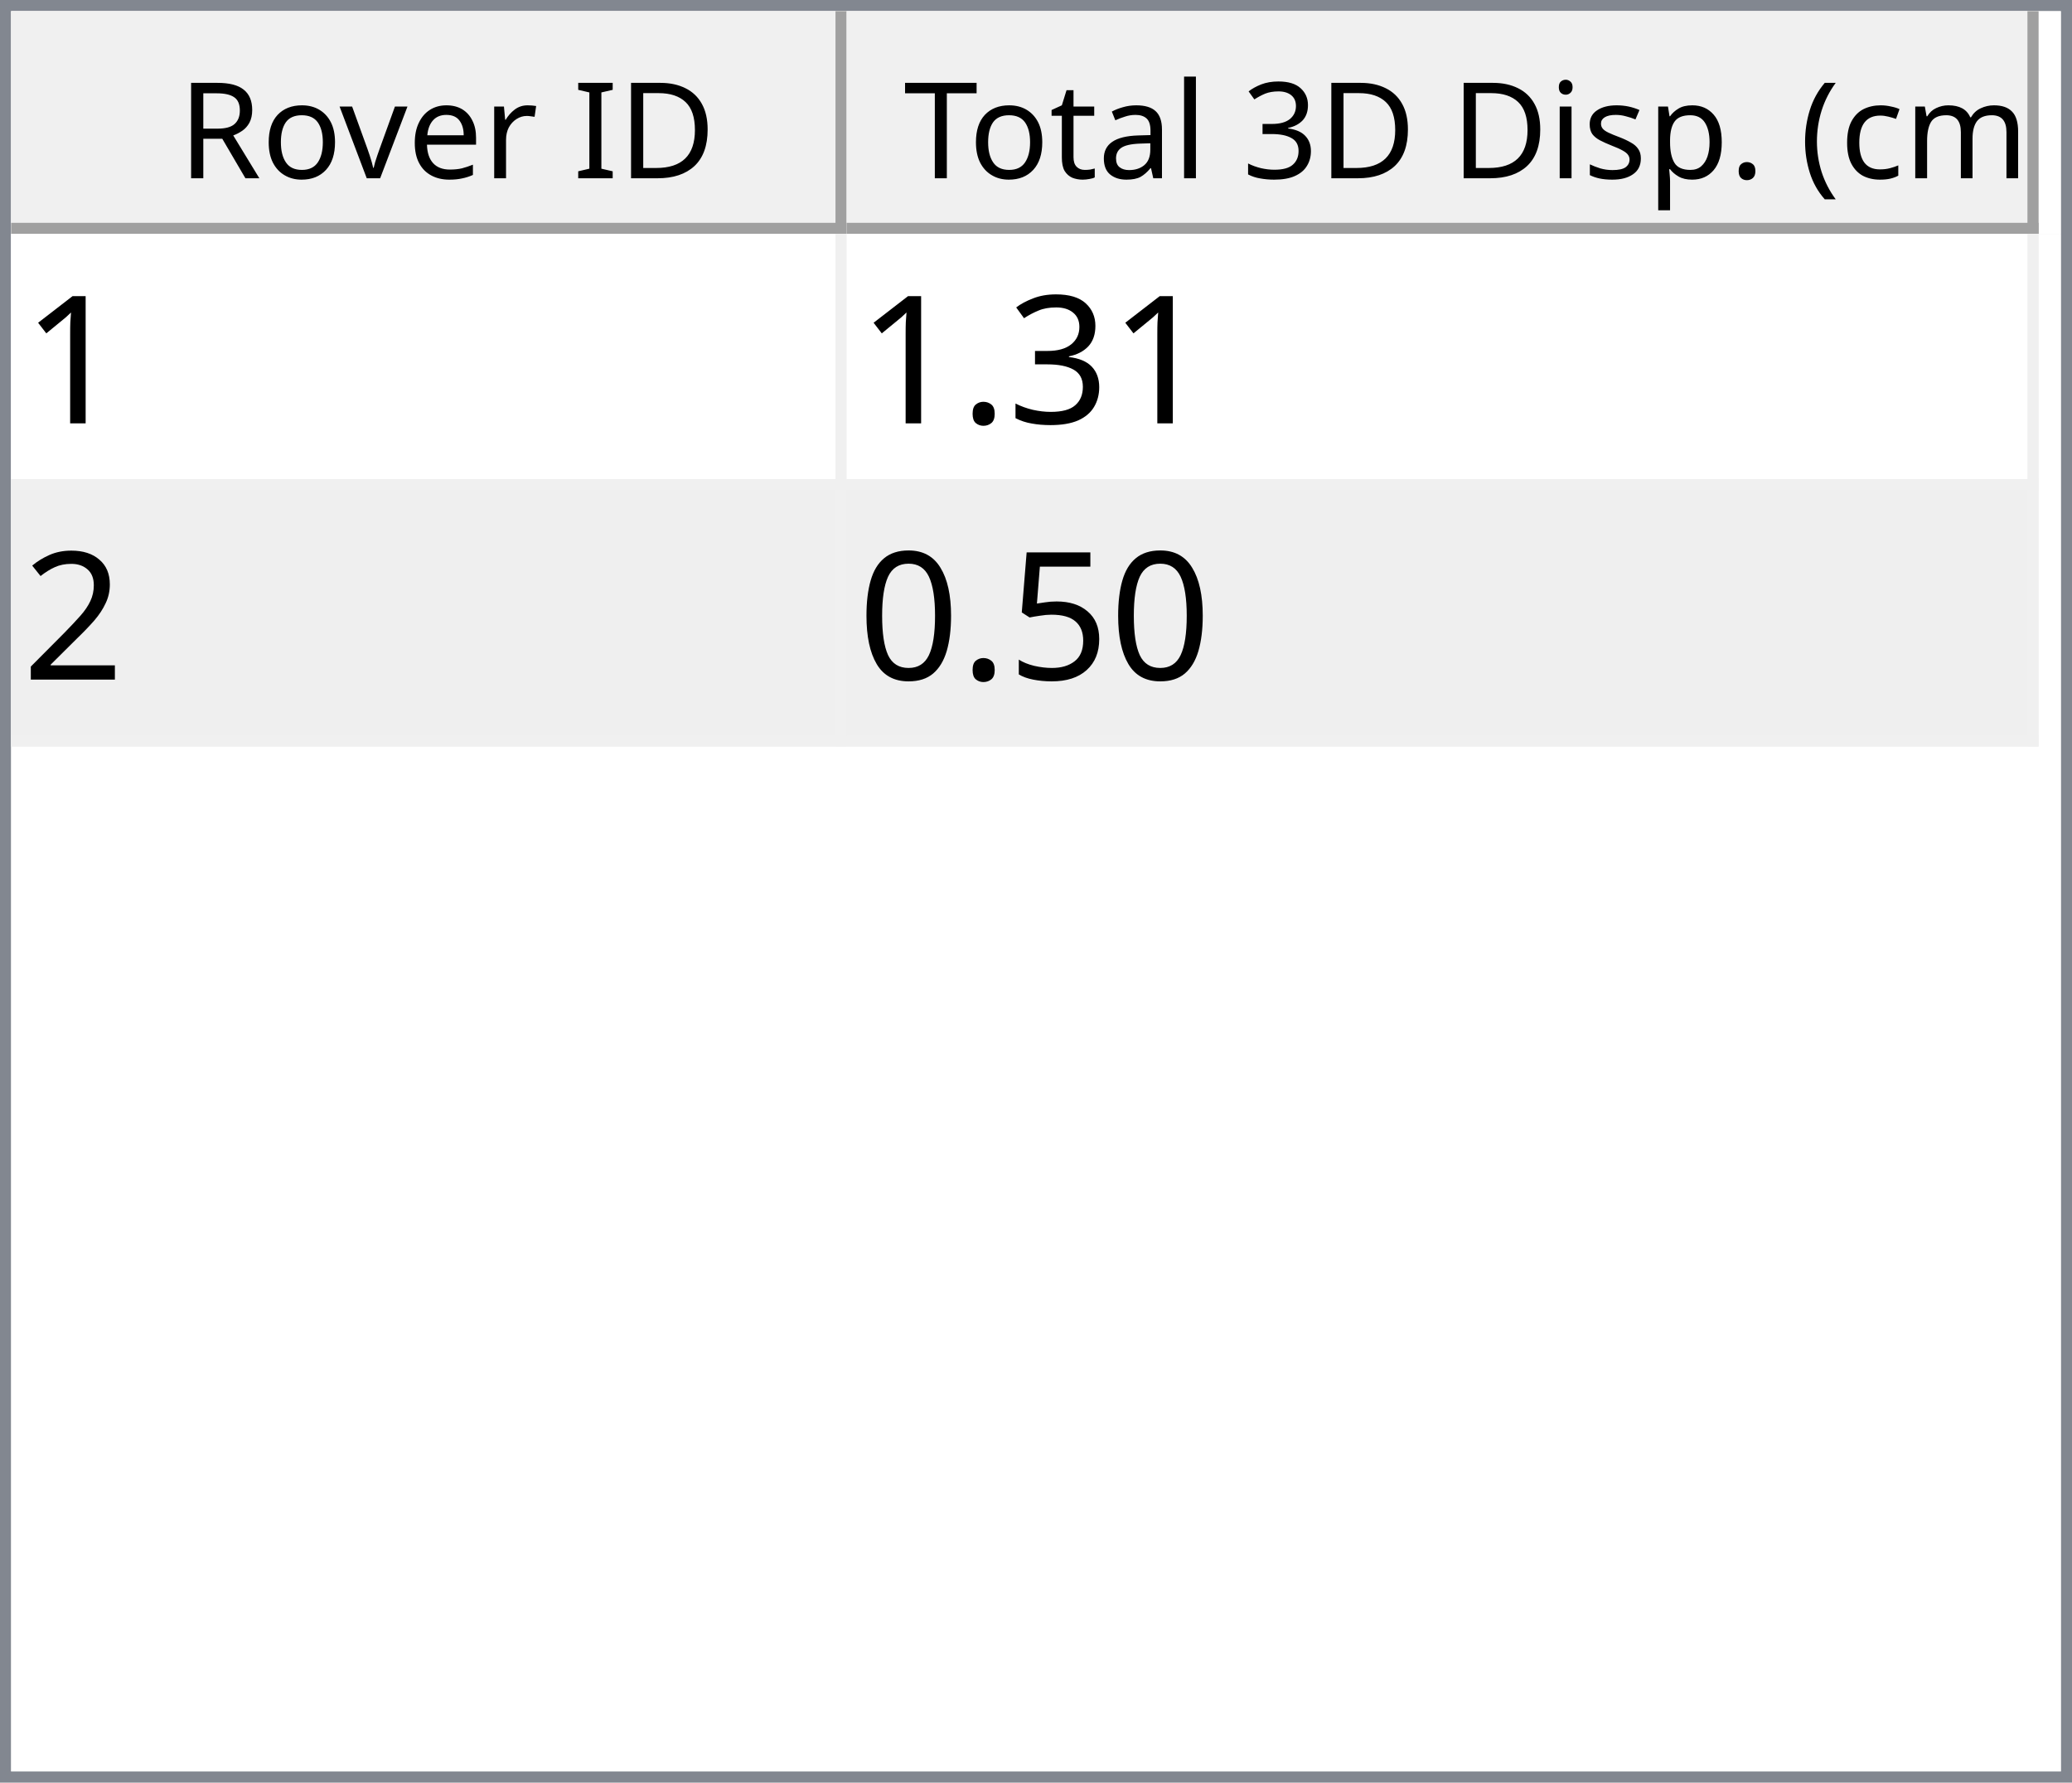
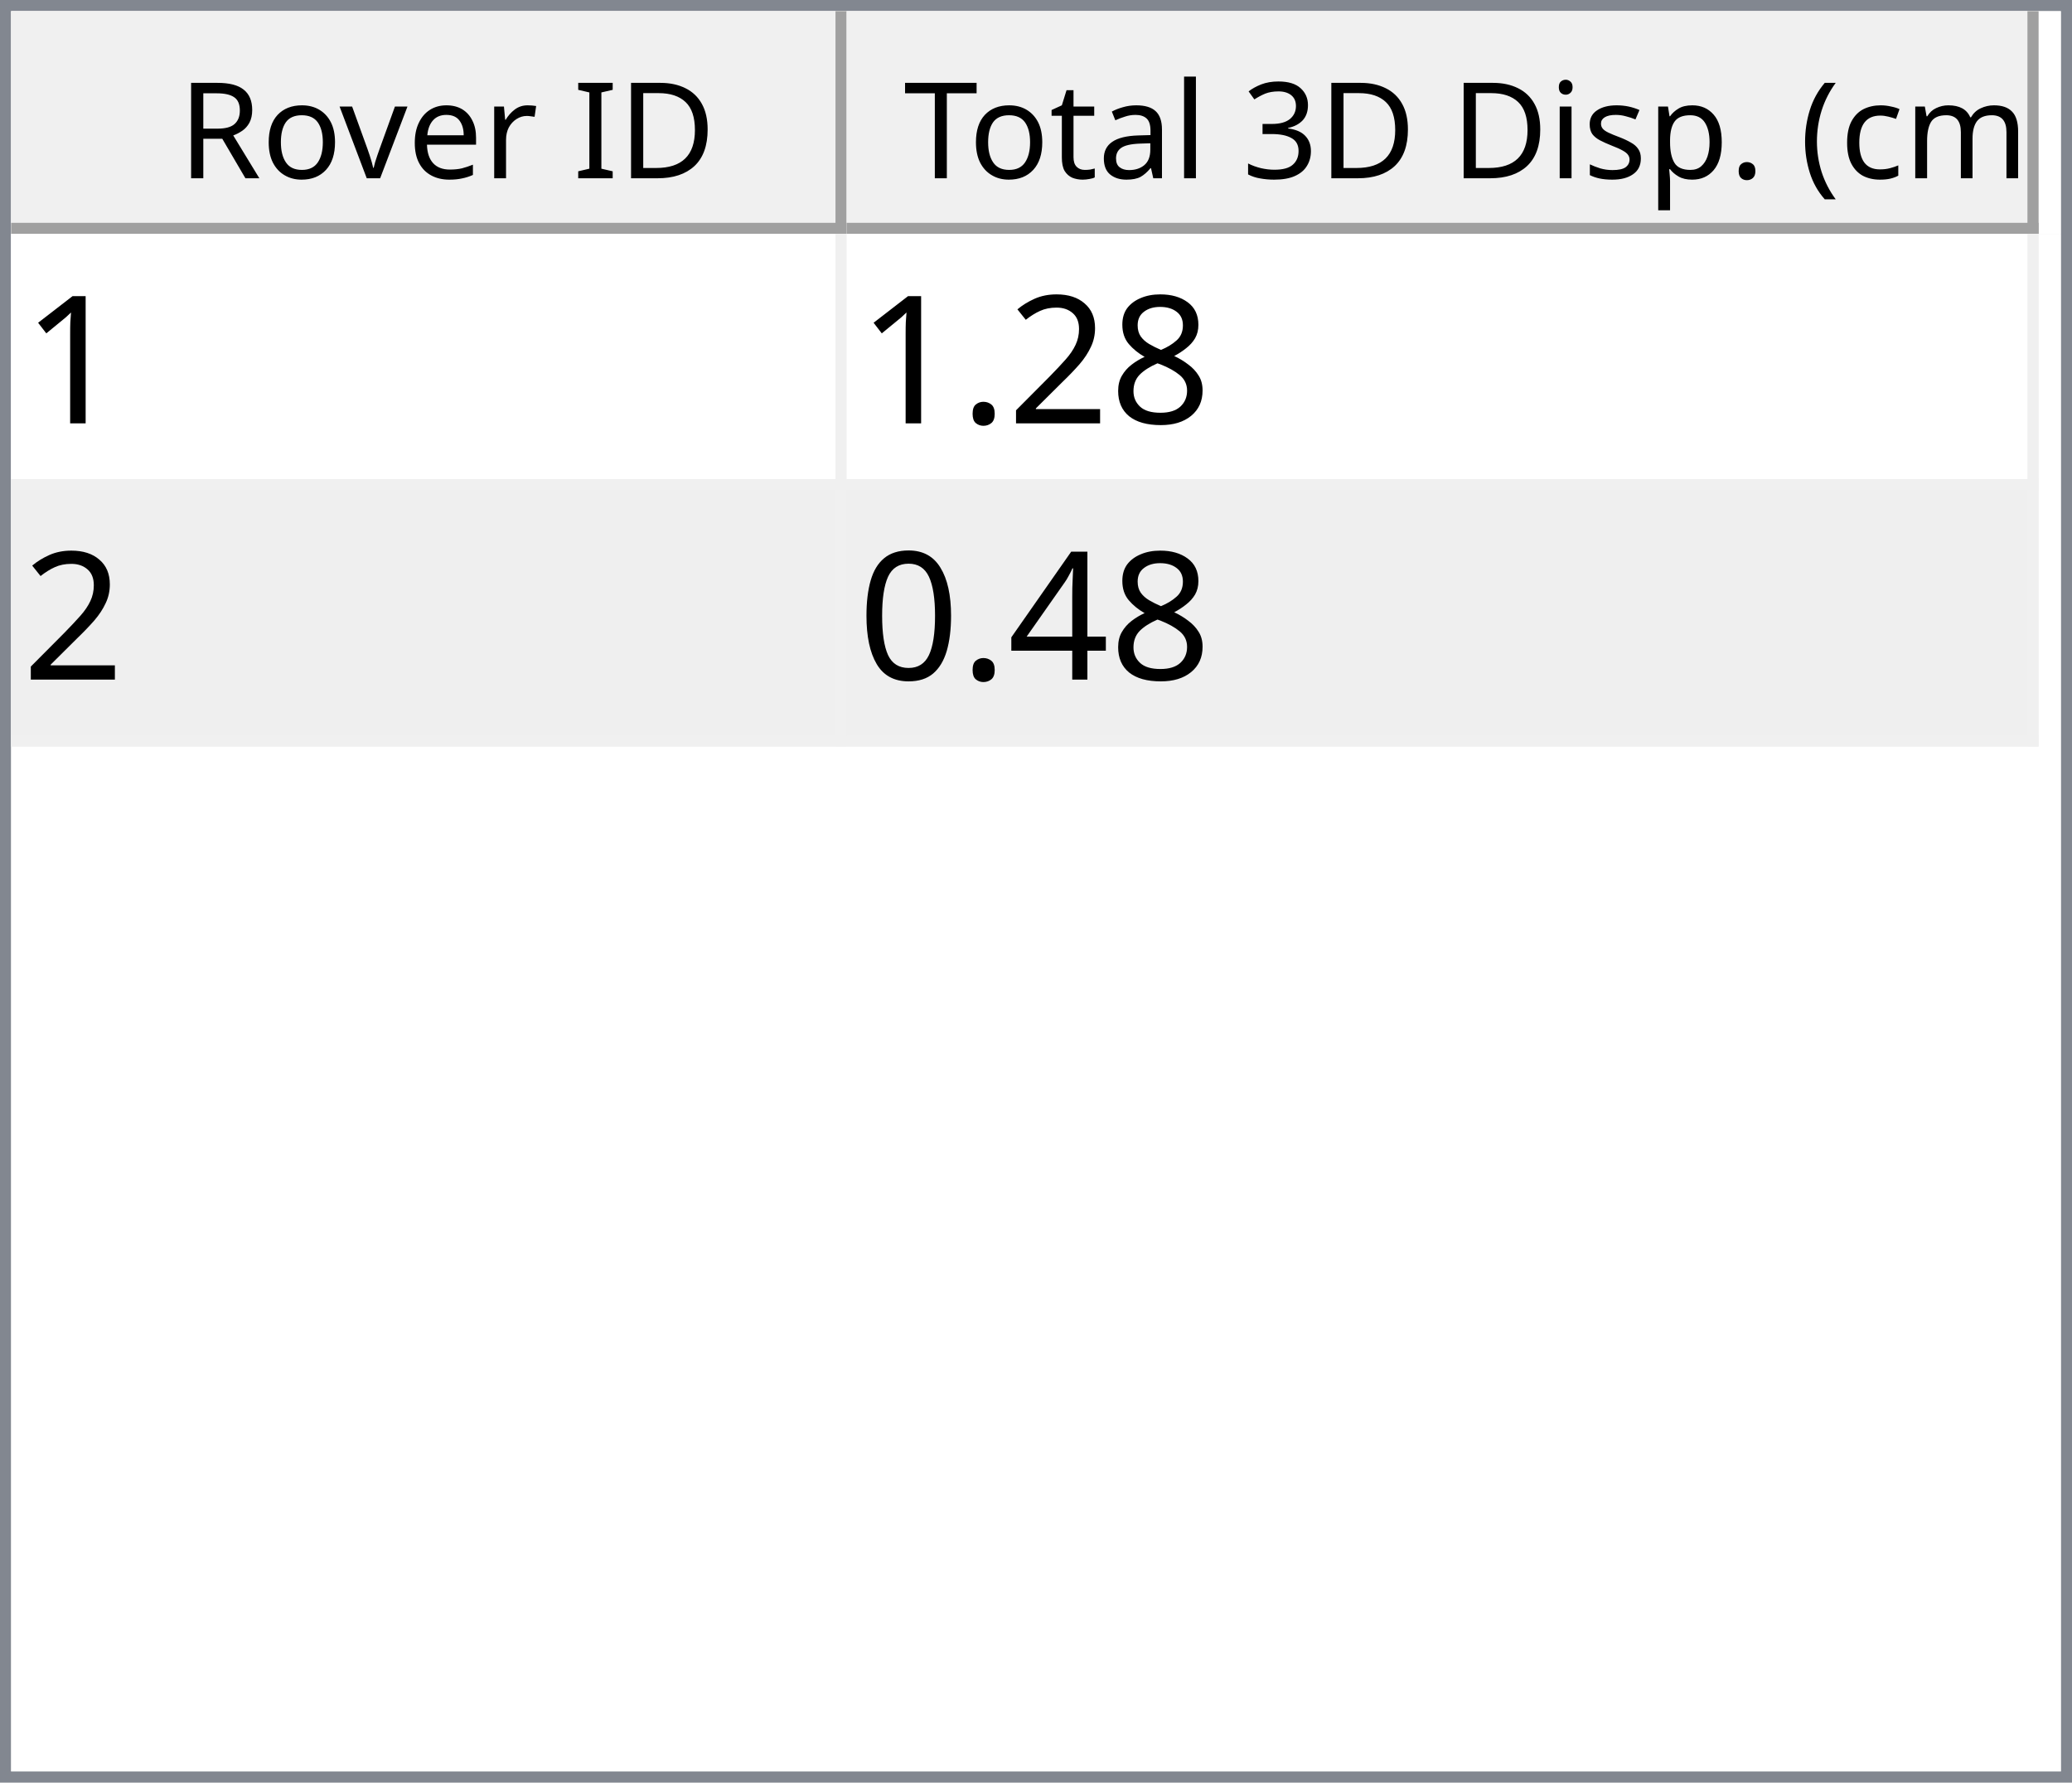
<svg xmlns="http://www.w3.org/2000/svg" style="fill-opacity:1; color-rendering:auto; color-interpolation:auto; text-rendering:auto; stroke:black; stroke-linecap:square; stroke-miterlimit:10; shape-rendering:auto; stroke-opacity:1; fill:black; stroke-dasharray:none; font-weight:normal; stroke-width:1; font-family:'Dialog'; font-style:normal; stroke-linejoin:miter; font-size:12px; stroke-dashoffset:0; image-rendering:auto;" width="186" height="160">
  <defs id="genericDefs" />
  <g>
    <defs id="defs1">
      <clipPath clipPathUnits="userSpaceOnUse" id="clipPath1">
        <path d="M0 0 L186 0 L186 160 L0 160 L0 0 Z" />
      </clipPath>
      <clipPath clipPathUnits="userSpaceOnUse" id="clipPath2">
        <path d="M0 0 L0 160 L186 160 L186 0 Z" />
      </clipPath>
      <clipPath clipPathUnits="userSpaceOnUse" id="clipPath3">
        <path d="M0 0 L0 20 L184 20 L184 0 Z" />
      </clipPath>
      <clipPath clipPathUnits="userSpaceOnUse" id="clipPath4">
        <path d="M0 0 L0 20 L75 20 L75 0 Z" />
      </clipPath>
      <clipPath clipPathUnits="userSpaceOnUse" id="clipPath5">
        <path d="M1 1 L1 19 L74 19 L74 1 Z" />
      </clipPath>
      <clipPath clipPathUnits="userSpaceOnUse" id="clipPath6">
        <path d="M0 0 L0 18 L73 18 L73 0 Z" />
      </clipPath>
      <clipPath clipPathUnits="userSpaceOnUse" id="clipPath7">
        <path d="M-0.5 -0.5 L-0.5 19.5 L74.5 19.5 L74.5 -0.5 Z" />
      </clipPath>
      <clipPath clipPathUnits="userSpaceOnUse" id="clipPath8">
        <path d="M0 0 L0 20 L107 20 L107 0 Z" />
      </clipPath>
      <clipPath clipPathUnits="userSpaceOnUse" id="clipPath9">
        <path d="M1 1 L1 19 L106 19 L106 1 Z" />
      </clipPath>
      <clipPath clipPathUnits="userSpaceOnUse" id="clipPath10">
        <path d="M0 0 L0 18 L105 18 L105 0 Z" />
      </clipPath>
      <clipPath clipPathUnits="userSpaceOnUse" id="clipPath11">
        <path d="M-0.5 -0.5 L-0.5 19.5 L106.5 19.5 L106.5 -0.5 Z" />
      </clipPath>
      <clipPath clipPathUnits="userSpaceOnUse" id="clipPath12">
        <path d="M0 0 L0 138 L184 138 L184 0 Z" />
      </clipPath>
      <clipPath clipPathUnits="userSpaceOnUse" id="clipPath13">
        <path d="M0 0 L0 46 L182 46 L182 0 Z" />
      </clipPath>
      <clipPath clipPathUnits="userSpaceOnUse" id="clipPath14">
        <path d="M-0.5 -0.5 L-0.5 45.5 L181.5 45.5 L181.5 -0.5 Z" />
      </clipPath>
      <clipPath clipPathUnits="userSpaceOnUse" id="clipPath15">
        <path d="M0 0 L0 22 L74 22 L74 0 Z" />
      </clipPath>
      <clipPath clipPathUnits="userSpaceOnUse" id="clipPath16">
        <path d="M0 0 L0 22 L106 22 L106 0 Z" />
      </clipPath>
      <font horiz-adv-x="64.551" id="font1">
        <font-face ascent="107.91" descent="25.098" units-per-em="100" style="font-style:normal; font-family:Segoe UI; font-weight:normal;" />
        <missing-glyph horiz-adv-x="64.551" d="M8.109 0 L8.109 68.266 L56.453 68.266 L56.453 0 L8.109 0 ZM15.328 7.234 L49.219 7.234 L49.219 61.031 L15.328 61.031 L15.328 7.234 Z" />
        <glyph unicode="D" horiz-adv-x="70.117" d="M9.188 0 L9.188 70.016 L28.516 70.016 Q65.531 70.016 65.531 35.891 Q65.531 19.672 55.25 9.836 Q44.969 0 27.734 0 L9.188 0 ZM17.391 62.594 L17.391 7.422 L27.828 7.422 Q41.609 7.422 49.273 14.797 Q56.938 22.172 56.938 35.688 Q56.938 62.594 28.328 62.594 L17.391 62.594 Z" />
        <glyph unicode="I" horiz-adv-x="26.611" d="M17.391 0 L9.188 0 L9.188 70.016 L17.391 70.016 L17.391 0 Z" />
        <glyph unicode=" " horiz-adv-x="27.393" d="" />
        <glyph unicode="r" horiz-adv-x="34.766" d="M34.188 41.891 Q32.078 43.5 28.125 43.5 Q23 43.5 19.555 38.672 Q16.109 33.844 16.109 25.484 L16.109 0 L8.109 0 L8.109 50 L16.109 50 L16.109 39.703 L16.312 39.703 Q18.016 44.969 21.531 47.922 Q25.047 50.875 29.391 50.875 Q32.516 50.875 34.188 50.203 L34.188 41.891 Z" />
        <glyph unicode="e" horiz-adv-x="52.295" d="M48.297 23 L12.984 23 Q13.188 14.656 17.484 10.109 Q21.781 5.562 29.297 5.562 Q37.75 5.562 44.828 11.141 L44.828 3.609 Q38.234 -1.172 27.391 -1.172 Q16.797 -1.172 10.742 5.641 Q4.688 12.453 4.688 24.812 Q4.688 36.469 11.305 43.82 Q17.922 51.172 27.734 51.172 Q37.547 51.172 42.922 44.828 Q48.297 38.484 48.297 27.203 L48.297 23 ZM40.094 29.781 Q40.047 36.719 36.75 40.578 Q33.453 44.438 27.594 44.438 Q21.922 44.438 17.969 40.383 Q14.016 36.328 13.094 29.781 L40.094 29.781 Z" />
        <glyph unicode="v" horiz-adv-x="47.9" d="M47.406 50 L27.484 0 L19.625 0 L0.688 50 L9.469 50 L22.172 13.672 Q23.578 9.672 23.922 6.688 L24.125 6.688 Q24.609 10.453 25.688 13.484 L38.969 50 L47.406 50 Z" />
        <glyph unicode="o" horiz-adv-x="58.594" d="M29 -1.172 Q17.922 -1.172 11.305 5.836 Q4.688 12.844 4.688 24.422 Q4.688 37.016 11.57 44.094 Q18.453 51.172 30.172 51.172 Q41.359 51.172 47.633 44.289 Q53.906 37.406 53.906 25.203 Q53.906 13.234 47.141 6.031 Q40.375 -1.172 29 -1.172 ZM29.594 44.438 Q21.875 44.438 17.383 39.188 Q12.891 33.938 12.891 24.703 Q12.891 15.828 17.43 10.695 Q21.969 5.562 29.594 5.562 Q37.359 5.562 41.531 10.594 Q45.703 15.625 45.703 24.906 Q45.703 34.281 41.531 39.359 Q37.359 44.438 29.594 44.438 Z" />
        <glyph unicode="R" horiz-adv-x="59.814" d="M59.375 0 L49.609 0 L37.891 19.625 Q36.281 22.359 34.766 24.289 Q33.25 26.219 31.664 27.438 Q30.078 28.656 28.25 29.219 Q26.422 29.781 24.125 29.781 L17.391 29.781 L17.391 0 L9.188 0 L9.188 70.016 L30.078 70.016 Q34.672 70.016 38.555 68.867 Q42.438 67.719 45.289 65.375 Q48.141 63.031 49.758 59.547 Q51.375 56.062 51.375 51.375 Q51.375 47.703 50.273 44.656 Q49.172 41.609 47.148 39.211 Q45.125 36.812 42.266 35.133 Q39.406 33.453 35.844 32.516 L35.844 32.328 Q37.594 31.547 38.891 30.547 Q40.188 29.547 41.359 28.18 Q42.531 26.812 43.68 25.078 Q44.828 23.344 46.234 21.047 L59.375 0 ZM17.391 62.594 L17.391 37.203 L28.516 37.203 Q31.594 37.203 34.203 38.133 Q36.812 39.062 38.719 40.797 Q40.625 42.531 41.703 45.047 Q42.781 47.562 42.781 50.688 Q42.781 56.297 39.141 59.445 Q35.5 62.594 28.609 62.594 L17.391 62.594 Z" />
        <glyph unicode=")" horiz-adv-x="30.176" d="M8.297 -15.922 L1.172 -15.922 Q16.406 2.344 16.406 26.812 Q16.406 51.469 1.078 70.016 L8.297 70.016 Q23.531 52.156 23.531 26.703 Q23.531 1.375 8.297 -15.922 Z" />
        <glyph unicode="m" horiz-adv-x="86.133" d="M79.109 0 L71.094 0 L71.094 28.719 Q71.094 37.016 68.531 40.727 Q65.969 44.438 59.906 44.438 Q54.781 44.438 51.195 39.75 Q47.609 35.062 47.609 28.516 L47.609 0 L39.594 0 L39.594 29.688 Q39.594 44.438 28.219 44.438 Q22.953 44.438 19.531 40.016 Q16.109 35.594 16.109 28.516 L16.109 0 L8.109 0 L8.109 50 L16.109 50 L16.109 42.094 L16.312 42.094 Q21.625 51.172 31.844 51.172 Q36.969 51.172 40.773 48.312 Q44.578 45.453 46 40.828 Q51.562 51.172 62.594 51.172 Q79.109 51.172 79.109 30.812 L79.109 0 Z" />
        <glyph unicode="c" horiz-adv-x="46.191" d="M42.188 2.297 Q36.422 -1.172 28.516 -1.172 Q17.828 -1.172 11.258 5.789 Q4.688 12.75 4.688 23.828 Q4.688 36.188 11.766 43.68 Q18.844 51.172 30.672 51.172 Q37.25 51.172 42.281 48.734 L42.281 40.531 Q36.719 44.438 30.375 44.438 Q22.703 44.438 17.797 38.945 Q12.891 33.453 12.891 24.516 Q12.891 15.719 17.508 10.641 Q22.125 5.562 29.891 5.562 Q36.422 5.562 42.188 9.906 L42.188 2.297 Z" />
        <glyph unicode="(" horiz-adv-x="30.176" d="M29.109 -15.922 L21.969 -15.922 Q6.844 1.375 6.844 26.703 Q6.844 52.156 21.969 70.016 L29.203 70.016 Q13.875 51.469 13.875 26.812 Q13.875 2.344 29.109 -15.922 Z" />
        <glyph unicode="." horiz-adv-x="21.68" d="M10.891 -1.078 Q8.641 -1.078 7.055 0.539 Q5.469 2.156 5.469 4.391 Q5.469 6.641 7.055 8.273 Q8.641 9.906 10.891 9.906 Q13.188 9.906 14.797 8.273 Q16.406 6.641 16.406 4.391 Q16.406 2.156 14.797 0.539 Q13.188 -1.078 10.891 -1.078 Z" />
        <glyph unicode="p" horiz-adv-x="58.789" d="M16.312 7.234 L16.109 7.234 L16.109 -23 L8.109 -23 L8.109 50 L16.109 50 L16.109 41.219 L16.312 41.219 Q22.219 51.172 33.594 51.172 Q43.266 51.172 48.688 44.461 Q54.109 37.75 54.109 26.469 Q54.109 13.922 48 6.375 Q41.891 -1.172 31.297 -1.172 Q21.578 -1.172 16.312 7.234 ZM16.109 27.391 L16.109 20.406 Q16.109 14.203 20.141 9.883 Q24.172 5.562 30.375 5.562 Q37.641 5.562 41.773 11.133 Q45.906 16.703 45.906 26.609 Q45.906 34.969 42.047 39.703 Q38.188 44.438 31.594 44.438 Q24.609 44.438 20.359 39.578 Q16.109 34.719 16.109 27.391 Z" />
        <glyph unicode="s" horiz-adv-x="42.432" d="M5.078 1.812 L5.078 10.406 Q11.625 5.562 19.484 5.562 Q30.031 5.562 30.031 12.594 Q30.031 14.594 29.125 15.992 Q28.219 17.391 26.68 18.461 Q25.141 19.531 23.07 20.383 Q21 21.234 18.609 22.172 Q15.281 23.484 12.766 24.828 Q10.25 26.172 8.57 27.859 Q6.891 29.547 6.031 31.695 Q5.172 33.844 5.172 36.719 Q5.172 40.234 6.789 42.945 Q8.406 45.656 11.086 47.484 Q13.766 49.312 17.211 50.242 Q20.656 51.172 24.312 51.172 Q30.812 51.172 35.938 48.922 L35.938 40.828 Q30.422 44.438 23.25 44.438 Q21 44.438 19.195 43.922 Q17.391 43.406 16.094 42.477 Q14.797 41.547 14.086 40.258 Q13.375 38.969 13.375 37.406 Q13.375 35.453 14.086 34.133 Q14.797 32.812 16.164 31.789 Q17.531 30.766 19.484 29.938 Q21.438 29.109 23.922 28.125 Q27.25 26.859 29.883 25.516 Q32.516 24.172 34.375 22.484 Q36.234 20.797 37.234 18.602 Q38.234 16.406 38.234 13.375 Q38.234 9.672 36.602 6.938 Q34.969 4.203 32.234 2.398 Q29.5 0.594 25.93 -0.289 Q22.359 -1.172 18.453 -1.172 Q10.75 -1.172 5.078 1.812 Z" />
        <glyph unicode="i" horiz-adv-x="24.219" d="M12.203 62.703 Q10.062 62.703 8.547 64.164 Q7.031 65.625 7.031 67.875 Q7.031 70.125 8.547 71.609 Q10.062 73.094 12.203 73.094 Q14.406 73.094 15.945 71.609 Q17.484 70.125 17.484 67.875 Q17.484 65.719 15.945 64.211 Q14.406 62.703 12.203 62.703 ZM16.109 0 L8.109 0 L8.109 50 L16.109 50 L16.109 0 Z" />
        <glyph unicode="3" horiz-adv-x="53.906" d="M46.531 19.828 Q46.531 15.094 44.75 11.211 Q42.969 7.328 39.719 4.57 Q36.469 1.812 31.93 0.297 Q27.391 -1.219 21.922 -1.219 Q11.922 -1.219 6 2.594 L6 11.188 Q13.094 5.609 22.219 5.609 Q25.875 5.609 28.828 6.539 Q31.781 7.469 33.906 9.227 Q36.031 10.984 37.18 13.477 Q38.328 15.969 38.328 19.094 Q38.328 32.812 18.797 32.812 L12.984 32.812 L12.984 39.594 L18.5 39.594 Q35.797 39.594 35.797 52.484 Q35.797 64.406 22.609 64.406 Q15.188 64.406 8.688 59.422 L8.688 67.188 Q15.375 71.188 24.609 71.188 Q29 71.188 32.57 69.969 Q36.141 68.75 38.68 66.555 Q41.219 64.359 42.609 61.281 Q44 58.203 44 54.5 Q44 40.672 30.031 36.719 L30.031 36.531 Q33.594 36.141 36.625 34.797 Q39.656 33.453 41.852 31.305 Q44.047 29.156 45.289 26.25 Q46.531 23.344 46.531 19.828 Z" />
        <glyph unicode="l" horiz-adv-x="24.219" d="M16.109 0 L8.109 0 L8.109 74.031 L16.109 74.031 L16.109 0 Z" />
        <glyph unicode="a" horiz-adv-x="50.879" d="M43.891 0 L35.891 0 L35.891 7.812 L35.688 7.812 Q30.469 -1.172 20.312 -1.172 Q12.844 -1.172 8.617 2.781 Q4.391 6.734 4.391 13.281 Q4.391 27.297 20.906 29.594 L35.891 31.688 Q35.891 44.438 25.594 44.438 Q16.547 44.438 9.281 38.281 L9.281 46.484 Q16.656 51.172 26.266 51.172 Q43.891 51.172 43.891 32.516 L43.891 0 ZM35.891 25.297 L23.828 23.641 Q18.266 22.859 15.43 20.875 Q12.594 18.891 12.594 13.875 Q12.594 10.203 15.211 7.883 Q17.828 5.562 22.172 5.562 Q28.125 5.562 32.008 9.742 Q35.891 13.922 35.891 20.312 L35.891 25.297 Z" />
        <glyph unicode="t" horiz-adv-x="33.887" d="M31.297 0.484 Q28.469 -1.078 23.828 -1.078 Q10.688 -1.078 10.688 13.578 L10.688 43.172 L2.094 43.172 L2.094 50 L10.688 50 L10.688 62.203 L18.703 64.797 L18.703 50 L31.297 50 L31.297 43.172 L18.703 43.172 L18.703 14.984 Q18.703 9.969 20.414 7.82 Q22.125 5.672 26.078 5.672 Q29.109 5.672 31.297 7.328 L31.297 0.484 Z" />
        <glyph unicode="T" horiz-adv-x="52.393" d="M50.594 62.594 L30.375 62.594 L30.375 0 L22.172 0 L22.172 62.594 L2 62.594 L2 70.016 L50.594 70.016 L50.594 62.594 Z" />
      </font>
      <font horiz-adv-x="75.0" id="font2">
        <font-face ascent="100.537" descent="21.973" units-per-em="100" style="font-style:normal; font-family:sans-serif; font-weight:normal;" />
        <missing-glyph horiz-adv-x="75.0" d="M12.5 0 L12.5 62.5 L62.5 62.5 L62.5 0 L12.5 0 ZM14.062 1.562 L60.938 1.562 L60.938 60.938 L14.062 60.938 L14.062 1.562 Z" />
        <glyph unicode="1" horiz-adv-x="55.615" d="M37.25 0 L28.469 0 L28.469 56 Q25.297 52.984 20.141 49.953 Q14.984 46.922 10.891 45.406 L10.891 53.906 Q18.266 57.375 23.781 62.305 Q29.297 67.234 31.594 71.875 L37.25 71.875 L37.25 0 Z" />
-         <glyph unicode="3" horiz-adv-x="55.615" d="M4.203 18.891 L12.984 20.062 Q14.5 12.594 18.141 9.297 Q21.781 6 27 6 Q33.203 6 37.477 10.297 Q41.75 14.594 41.75 20.953 Q41.75 27 37.797 30.93 Q33.844 34.859 27.734 34.859 Q25.25 34.859 21.531 33.891 L22.516 41.609 Q23.391 41.5 23.922 41.5 Q29.547 41.5 34.039 44.43 Q38.531 47.359 38.531 53.469 Q38.531 58.297 35.258 61.477 Q31.984 64.656 26.812 64.656 Q21.688 64.656 18.266 61.43 Q14.844 58.203 13.875 51.766 L5.078 53.328 Q6.688 62.156 12.398 67.016 Q18.109 71.875 26.609 71.875 Q32.469 71.875 37.398 69.359 Q42.328 66.844 44.945 62.5 Q47.562 58.156 47.562 53.266 Q47.562 48.641 45.07 44.828 Q42.578 41.016 37.703 38.766 Q44.047 37.312 47.562 32.695 Q51.078 28.078 51.078 21.141 Q51.078 11.766 44.242 5.25 Q37.406 -1.266 26.953 -1.266 Q17.531 -1.266 11.305 4.352 Q5.078 9.969 4.203 18.891 Z" />
+         <glyph unicode="8" horiz-adv-x="55.615" d="M17.672 38.812 Q12.203 40.828 9.57 44.539 Q6.938 48.25 6.938 53.422 Q6.938 61.234 12.555 66.555 Q18.172 71.875 27.484 71.875 Q36.859 71.875 42.578 66.43 Q48.297 60.984 48.297 53.172 Q48.297 48.188 45.68 44.508 Q43.062 40.828 37.75 38.812 Q44.344 36.672 47.781 31.883 Q51.219 27.094 51.219 20.453 Q51.219 11.281 44.727 5.031 Q38.234 -1.219 27.641 -1.219 Q17.047 -1.219 10.547 5.055 Q4.047 11.328 4.047 20.703 Q4.047 27.688 7.594 32.398 Q11.141 37.109 17.672 38.812 ZM15.922 53.719 Q15.922 48.641 19.195 45.414 Q22.469 42.188 27.688 42.188 Q32.766 42.188 36.016 45.383 Q39.266 48.578 39.266 53.219 Q39.266 58.062 35.914 61.359 Q32.562 64.656 27.594 64.656 Q22.562 64.656 19.242 61.43 Q15.922 58.203 15.922 53.719 ZM13.094 20.656 Q13.094 16.891 14.875 13.375 Q16.656 9.859 20.172 7.93 Q23.688 6 27.734 6 Q34.031 6 38.133 10.055 Q42.234 14.109 42.234 20.359 Q42.234 26.703 38.016 30.859 Q33.797 35.016 27.438 35.016 Q21.234 35.016 17.164 30.914 Q13.094 26.812 13.094 20.656 Z" />
+         <glyph unicode="2" horiz-adv-x="55.615" d="M50.344 8.453 L50.344 0 L3.031 0 Q2.938 3.172 4.047 6.109 Q5.859 10.938 9.836 15.625 Q13.812 20.312 21.344 26.469 Q33.016 36.031 37.117 41.625 Q41.219 47.219 41.219 52.203 Q41.219 57.422 37.477 61.008 Q33.734 64.594 27.734 64.594 Q21.391 64.594 17.578 60.789 Q13.766 56.984 13.719 50.25 L4.688 51.172 Q5.609 61.281 11.664 66.578 Q17.719 71.875 27.938 71.875 Q38.234 71.875 44.242 66.164 Q50.25 60.453 50.25 52 Q50.25 47.703 48.492 43.555 Q46.734 39.406 42.656 34.812 Q38.578 30.219 29.109 22.219 Q21.188 15.578 18.945 13.211 Q16.703 10.844 15.234 8.453 L50.344 8.453 Z" />
        <glyph unicode="." horiz-adv-x="27.783" d="M9.078 0 L9.078 10.016 L19.094 10.016 L19.094 0 L9.078 0 Z" />
-         <glyph unicode="2" horiz-adv-x="55.615" d="M50.344 8.453 L50.344 0 L3.031 0 Q2.938 3.172 4.047 6.109 Q5.859 10.938 9.836 15.625 Q13.812 20.312 21.344 26.469 Q33.016 36.031 37.117 41.625 Q41.219 47.219 41.219 52.203 Q41.219 57.422 37.477 61.008 Q33.734 64.594 27.734 64.594 Q21.391 64.594 17.578 60.789 Q13.766 56.984 13.719 50.25 L4.688 51.172 Q5.609 61.281 11.664 66.578 Q17.719 71.875 27.938 71.875 Q38.234 71.875 44.242 66.164 Q50.25 60.453 50.25 52 Q50.25 47.703 48.492 43.555 Q46.734 39.406 42.656 34.812 Q38.578 30.219 29.109 22.219 Q21.188 15.578 18.945 13.211 Q16.703 10.844 15.234 8.453 L50.344 8.453 Z" />
-         <glyph unicode="5" horiz-adv-x="55.615" d="M4.156 18.75 L13.375 19.531 Q14.406 12.797 18.141 9.398 Q21.875 6 27.156 6 Q33.5 6 37.891 10.789 Q42.281 15.578 42.281 23.484 Q42.281 31 38.062 35.352 Q33.844 39.703 27 39.703 Q22.75 39.703 19.336 37.773 Q15.922 35.844 13.969 32.766 L5.719 33.844 L12.641 70.609 L48.25 70.609 L48.25 62.203 L19.672 62.203 L15.828 42.969 Q22.266 47.469 29.344 47.469 Q38.719 47.469 45.164 40.969 Q51.609 34.469 51.609 24.266 Q51.609 14.547 45.953 7.469 Q39.062 -1.219 27.156 -1.219 Q17.391 -1.219 11.211 4.25 Q5.031 9.719 4.156 18.75 Z" />
+         <glyph unicode="4" horiz-adv-x="55.615" d="M32.328 0 L32.328 17.141 L1.266 17.141 L1.266 25.203 L33.938 71.578 L41.109 71.578 L41.109 25.203 L50.781 25.203 L50.781 17.141 L41.109 17.141 L41.109 0 L32.328 0 ZM32.328 25.203 L32.328 57.469 L9.906 25.203 L32.328 25.203 Z" />
        <glyph unicode="0" horiz-adv-x="55.615" d="M4.156 35.297 Q4.156 48 6.766 55.742 Q9.375 63.484 14.523 67.68 Q19.672 71.875 27.484 71.875 Q33.25 71.875 37.594 69.555 Q41.938 67.234 44.773 62.867 Q47.609 58.5 49.219 52.227 Q50.828 45.953 50.828 35.297 Q50.828 22.703 48.242 14.969 Q45.656 7.234 40.508 3.008 Q35.359 -1.219 27.484 -1.219 Q17.141 -1.219 11.234 6.203 Q4.156 15.141 4.156 35.297 ZM13.188 35.297 Q13.188 17.672 17.312 11.836 Q21.438 6 27.484 6 Q33.547 6 37.672 11.859 Q41.797 17.719 41.797 35.297 Q41.797 52.984 37.672 58.789 Q33.547 64.594 27.391 64.594 Q21.344 64.594 17.719 59.469 Q13.188 52.938 13.188 35.297 Z" />
      </font>
    </defs>
    <g style="fill:white; stroke:white;">
      <rect x="0" y="0" width="186" style="clip-path:url(#clipPath1); stroke:none;" height="160" />
    </g>
    <g style="fill:white; text-rendering:optimizeSpeed; color-rendering:optimizeSpeed; image-rendering:optimizeSpeed; shape-rendering:crispEdges; stroke:white; color-interpolation:sRGB;">
      <rect x="0" width="186" height="160" y="0" style="stroke:none;" />
      <path style="stroke:none;" d="M0 160 L186 160 L186 0 L0 0 Z" />
    </g>
    <g style="fill:rgb(240,240,240); font-family:'Segoe UI'; stroke:rgb(240,240,240);">
      <rect x="0" y="0" width="186" style="clip-path:url(#clipPath2); stroke:none;" height="160" />
    </g>
    <g style="fill:rgb(130,135,144); font-family:'Segoe UI'; stroke:rgb(130,135,144);">
      <path d="M0 0 L186 0 L186 160 L0 160 L0 0 ZM1 1 L185 1 L185 159 L1 159 L1 1 Z" style="fill-rule:evenodd; clip-path:url(#clipPath2); stroke:none;" />
    </g>
    <g style="fill:white; font-family:'Segoe UI'; stroke:white;" transform="translate(1,1)">
      <rect x="0" y="0" width="184" style="clip-path:url(#clipPath3); stroke:none;" height="20" />
    </g>
    <g style="fill:rgb(240,240,240); font-family:'Segoe UI'; stroke:rgb(240,240,240);" transform="translate(1,1)">
      <rect x="0" y="0" width="75" style="clip-path:url(#clipPath4); stroke:none;" height="20" />
    </g>
    <g style="font-family:'Segoe UI';" transform="translate(2,2)">
      <text x="14" xml:space="preserve" y="14" style="clip-path:url(#clipPath6); stroke:none;">Rover ID</text>
    </g>
    <g style="fill:rgb(160,160,160); font-family:'Segoe UI'; stroke:rgb(160,160,160); stroke-linejoin:bevel;" transform="translate(1.5,1.5)">
      <line x1="74" x2="74" y1="0" style="fill:none; clip-path:url(#clipPath7);" y2="19" />
    </g>
    <g style="fill:rgb(160,160,160); font-family:'Segoe UI'; stroke:rgb(160,160,160); stroke-linejoin:bevel;" transform="matrix(1,0,0,1,1,1) translate(0.5,0.5)">
      <line x1="0" x2="74" y1="19" style="fill:none; clip-path:url(#clipPath7);" y2="19" />
    </g>
    <g style="fill:rgb(240,240,240); font-family:'Segoe UI'; stroke:rgb(240,240,240);" transform="translate(76,1)">
      <rect x="0" y="0" width="107" style="clip-path:url(#clipPath8); stroke:none;" height="20" />
    </g>
    <g style="font-family:'Segoe UI';" transform="translate(77,2)">
      <text x="1" xml:space="preserve" y="14" style="clip-path:url(#clipPath10); stroke:none;"> Total 3D Disp. (cm)</text>
    </g>
    <g style="fill:rgb(160,160,160); font-family:'Segoe UI'; stroke:rgb(160,160,160); stroke-linejoin:bevel;" transform="translate(76.5,1.5)">
      <line x1="106" x2="106" y1="0" style="fill:none; clip-path:url(#clipPath11);" y2="19" />
    </g>
    <g style="fill:rgb(160,160,160); font-family:'Segoe UI'; stroke:rgb(160,160,160); stroke-linejoin:bevel;" transform="matrix(1,0,0,1,76,1) translate(0.5,0.5)">
      <line x1="0" x2="106" y1="19" style="fill:none; clip-path:url(#clipPath11);" y2="19" />
    </g>
    <g style="fill:white; font-family:'Segoe UI'; stroke:white;" transform="translate(1,21)">
      <rect x="0" y="0" width="184" style="clip-path:url(#clipPath12); stroke:none;" height="138" />
    </g>
    <g style="fill:rgb(240,240,240); font-size:16px; font-family:sans-serif; stroke:rgb(240,240,240);" transform="translate(1,21)">
      <rect x="0" y="0" width="182" style="clip-path:url(#clipPath13); stroke:none;" height="46" />
      <line transform="translate(0.5,0.5)" x1="0" x2="181" y1="22" style="clip-path:url(#clipPath14); fill:none; stroke-linejoin:bevel;" y2="22" />
    </g>
    <g transform="matrix(1,0,0,1,1,21) translate(0.5,0.5)" style="fill:rgb(240,240,240); font-size:16px; font-family:sans-serif; stroke:rgb(240,240,240); stroke-linejoin:bevel;">
      <line x1="0" x2="181" y1="45" style="fill:none; clip-path:url(#clipPath14);" y2="45" />
    </g>
    <g transform="matrix(1,0,0,1,1,21) translate(0.5,0.5)" style="fill:rgb(240,240,240); font-size:16px; font-family:sans-serif; stroke:rgb(240,240,240); stroke-linejoin:bevel;">
      <line x1="74" x2="74" y1="0" style="fill:none; clip-path:url(#clipPath14);" y2="45" />
    </g>
    <g transform="matrix(1,0,0,1,1,21) translate(0.5,0.5)" style="fill:rgb(240,240,240); font-size:16px; font-family:sans-serif; stroke:rgb(240,240,240); stroke-linejoin:bevel;">
      <line x1="181" x2="181" y1="0" style="fill:none; clip-path:url(#clipPath14);" y2="45" />
    </g>
    <g style="fill:white; font-size:16px; font-family:sans-serif; stroke:white;" transform="matrix(1,0,0,1,1,21)">
      <rect x="0" y="0" width="74" style="clip-path:url(#clipPath15); stroke:none;" height="22" />
      <text x="1" y="17" style="fill:black; clip-path:url(#clipPath15); stroke:none;" xml:space="preserve">1</text>
    </g>
    <g style="fill:white; font-size:16px; font-family:sans-serif; stroke:white;" transform="matrix(1,0,0,1,1,21) translate(75,0)">
      <rect x="0" y="0" width="106" style="clip-path:url(#clipPath16); stroke:none;" height="22" />
-       <text x="1" y="17" style="fill:black; clip-path:url(#clipPath16); stroke:none;" xml:space="preserve">1.31</text>
+       <text x="1" y="17" style="fill:black; clip-path:url(#clipPath16); stroke:none;" xml:space="preserve">1.28</text>
    </g>
    <g style="fill:rgb(239,239,239); font-size:16px; font-family:sans-serif; stroke:rgb(239,239,239);" transform="matrix(1,0,0,1,1,21) translate(0,23)">
      <rect x="0" y="0" width="74" style="clip-path:url(#clipPath15); stroke:none;" height="22" />
      <text x="1" y="17" style="fill:black; clip-path:url(#clipPath15); stroke:none;" xml:space="preserve">2</text>
    </g>
    <g style="fill:rgb(239,239,239); font-size:16px; font-family:sans-serif; stroke:rgb(239,239,239);" transform="matrix(1,0,0,1,1,21) translate(75,23)">
      <rect x="0" y="0" width="106" style="clip-path:url(#clipPath16); stroke:none;" height="22" />
-       <text x="1" y="17" style="fill:black; clip-path:url(#clipPath16); stroke:none;" xml:space="preserve">0.50</text>
+       <text x="1" y="17" style="fill:black; clip-path:url(#clipPath16); stroke:none;" xml:space="preserve">0.48</text>
    </g>
  </g>
</svg>
